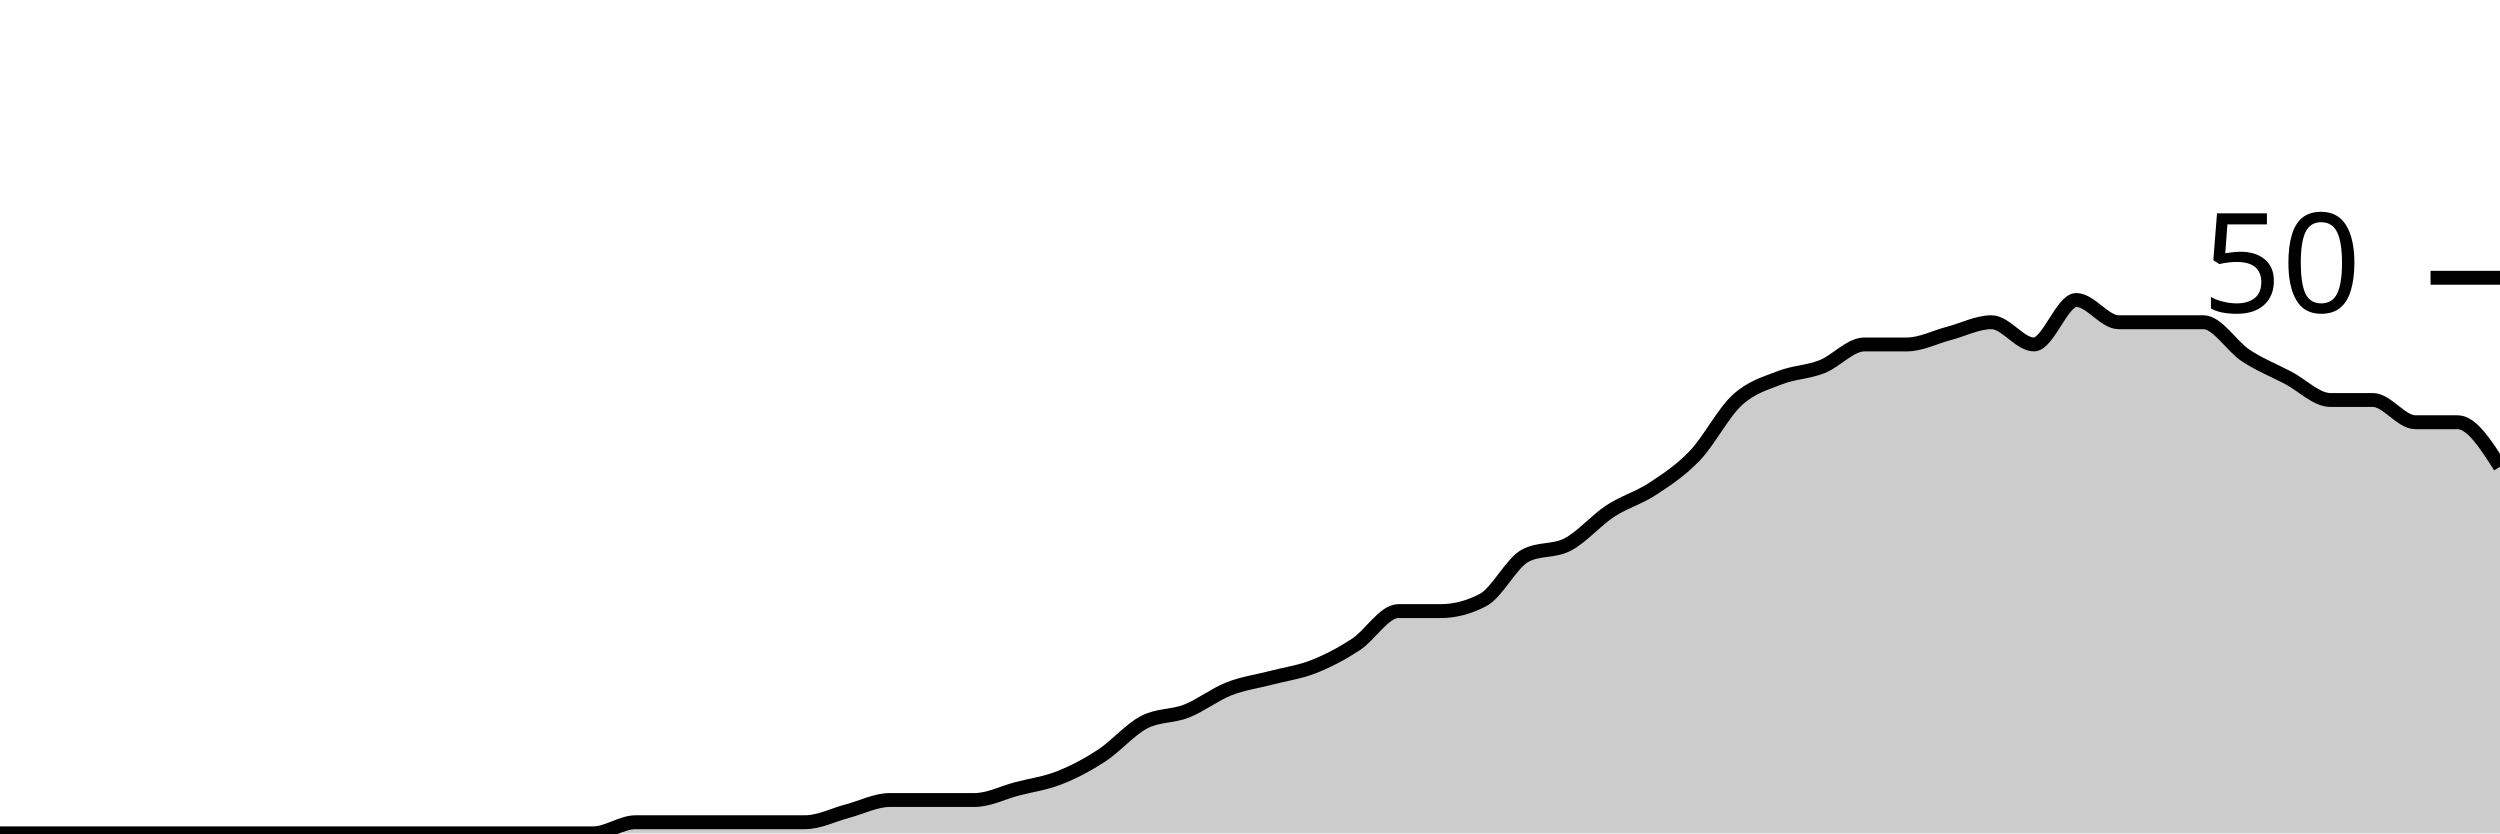
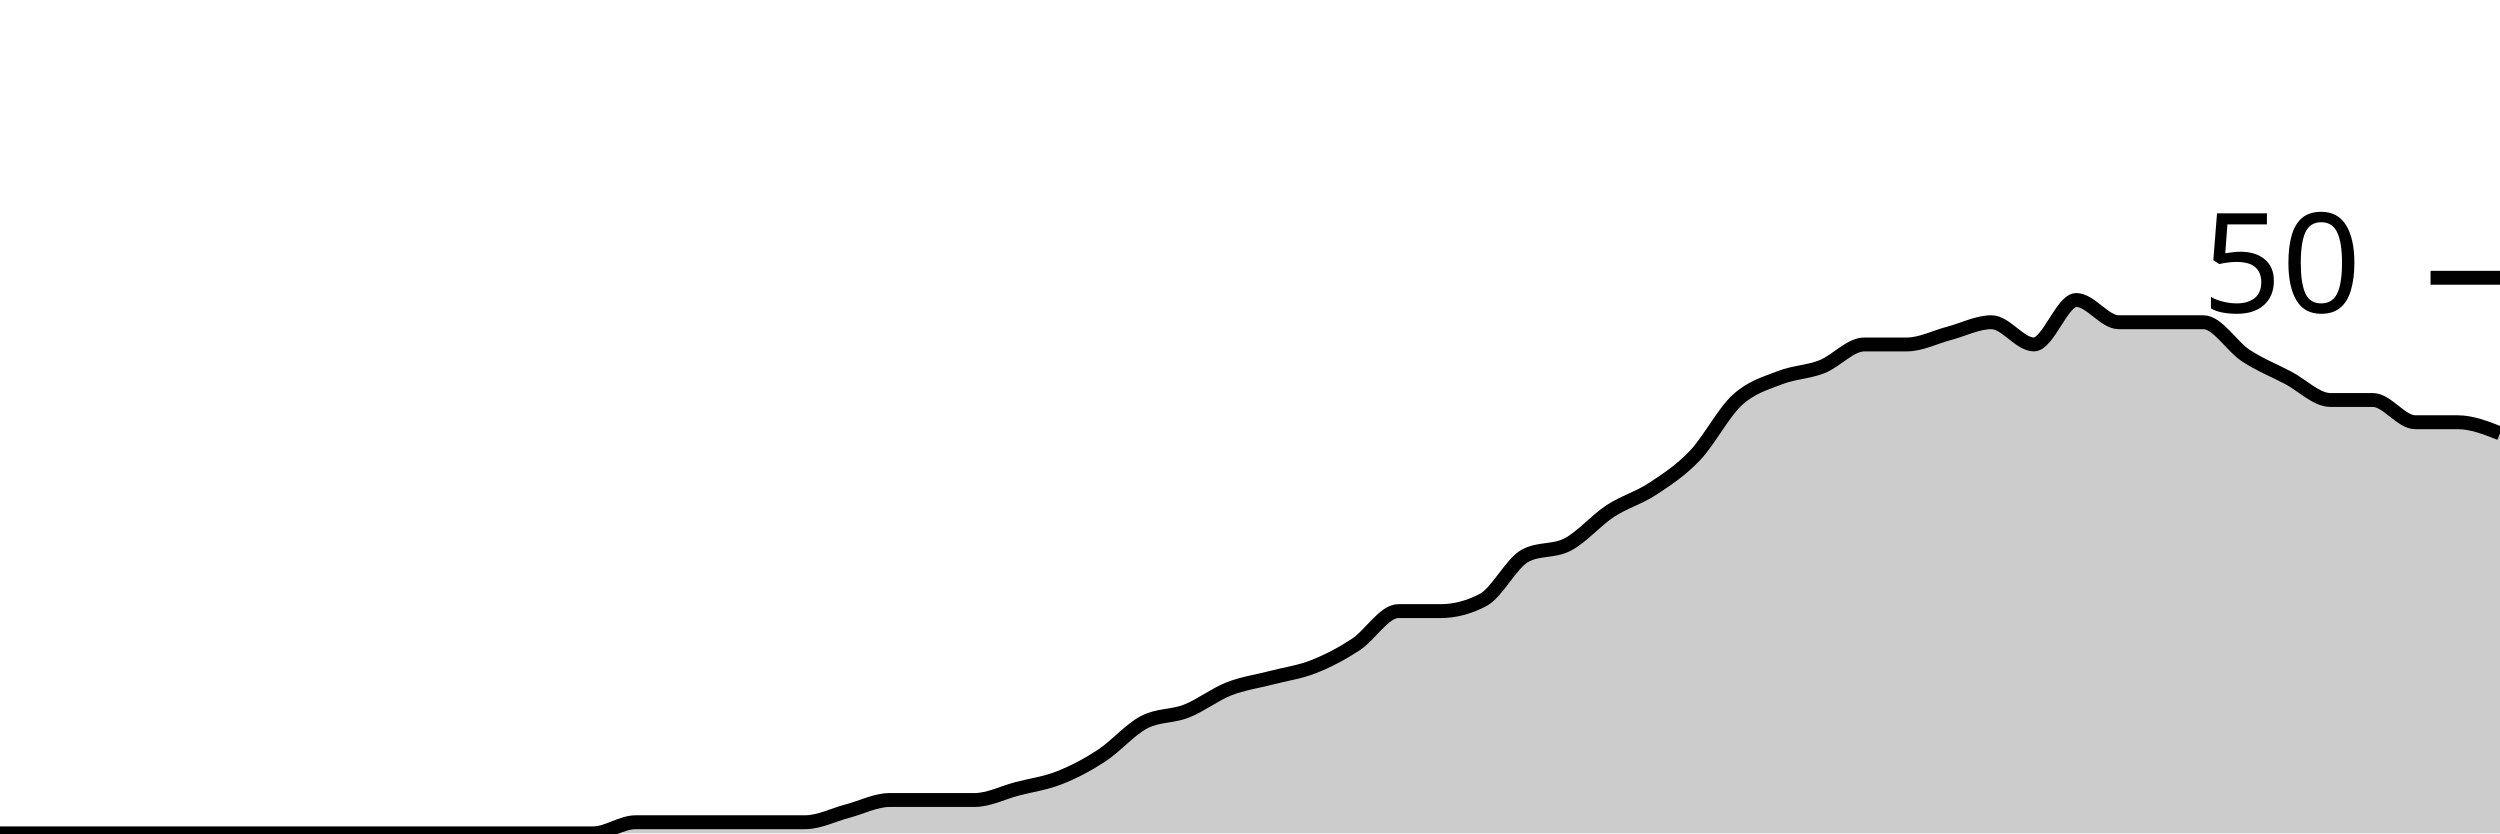
<svg xmlns="http://www.w3.org/2000/svg" viewBox="0 0 180 60">
  <g transform="translate(0,20)">
-     <path class="area" fill="rgba(0, 0, 0, 0.2)" d="M0,40C1.017,40,2.034,40,3.051,40C4.068,40,5.085,40,6.102,40C7.119,40,8.136,40,9.153,40C10.169,40,11.186,40,12.203,40C13.22,40,14.237,40,15.254,40C16.271,40,17.288,40,18.305,40C19.322,40,20.339,40,21.356,40C22.373,40,23.39,40,24.407,40C25.424,40,26.441,40,27.458,40C28.475,40,29.492,40,30.508,40C31.525,40,32.542,40,33.559,40C34.576,40,35.593,40,36.61,40C37.627,40,38.644,40,39.661,40C40.678,40,41.695,40,42.712,40C43.729,40,44.746,39.2,45.763,39.2C46.78,39.2,47.797,39.2,48.814,39.2C49.831,39.2,50.847,39.2,51.864,39.2C52.881,39.2,53.898,39.2,54.915,39.2C55.932,39.2,56.949,39.2,57.966,39.2C58.983,39.2,60,38.667,61.017,38.4C62.034,38.133,63.051,37.6,64.068,37.6C65.085,37.6,66.102,37.6,67.119,37.6C68.136,37.6,69.153,37.6,70.169,37.6C71.186,37.6,72.203,37.067,73.22,36.8C74.237,36.533,75.254,36.4,76.271,36C77.288,35.6,78.305,35.067,79.322,34.4C80.339,33.733,81.356,32.533,82.373,32C83.39,31.467,84.407,31.6,85.424,31.2C86.441,30.8,87.458,30,88.475,29.6C89.492,29.2,90.508,29.067,91.525,28.8C92.542,28.533,93.559,28.4,94.576,28C95.593,27.6,96.61,27.067,97.627,26.4C98.644,25.733,99.661,24,100.678,24C101.695,24,102.712,24,103.729,24C104.746,24,105.763,23.733,106.78,23.2C107.797,22.667,108.814,20.533,109.831,20C110.847,19.467,111.864,19.733,112.881,19.2C113.898,18.667,114.915,17.467,115.932,16.8C116.949,16.133,117.966,15.867,118.983,15.2C120,14.533,121.017,13.867,122.034,12.8C123.051,11.733,124.068,9.733,125.085,8.8C126.102,7.867,127.119,7.6,128.136,7.2C129.153,6.8,130.169,6.8,131.186,6.4C132.203,6,133.22,4.8,134.237,4.8C135.254,4.8,136.271,4.8,137.288,4.8C138.305,4.8,139.322,4.267,140.339,4C141.356,3.733,142.373,3.2,143.39,3.2C144.407,3.2,145.424,4.8,146.441,4.8C147.458,4.8,148.475,1.6,149.492,1.6C150.508,1.6,151.525,3.2,152.542,3.2C153.559,3.2,154.576,3.2,155.593,3.2C156.61,3.2,157.627,3.2,158.644,3.2C159.661,3.2,160.678,4.933,161.695,5.6C162.712,6.267,163.729,6.667,164.746,7.2C165.763,7.733,166.78,8.8,167.797,8.8C168.814,8.8,169.831,8.8,170.847,8.8C171.864,8.8,172.881,10.4,173.898,10.4C174.915,10.4,175.932,10.4,176.949,10.4C177.966,10.4,178.983,12,180,13.6L180,40C178.983,40,177.966,40,176.949,40C175.932,40,174.915,40,173.898,40C172.881,40,171.864,40,170.847,40C169.831,40,168.814,40,167.797,40C166.78,40,165.763,40,164.746,40C163.729,40,162.712,40,161.695,40C160.678,40,159.661,40,158.644,40C157.627,40,156.61,40,155.593,40C154.576,40,153.559,40,152.542,40C151.525,40,150.508,40,149.492,40C148.475,40,147.458,40,146.441,40C145.424,40,144.407,40,143.39,40C142.373,40,141.356,40,140.339,40C139.322,40,138.305,40,137.288,40C136.271,40,135.254,40,134.237,40C133.22,40,132.203,40,131.186,40C130.169,40,129.153,40,128.136,40C127.119,40,126.102,40,125.085,40C124.068,40,123.051,40,122.034,40C121.017,40,120,40,118.983,40C117.966,40,116.949,40,115.932,40C114.915,40,113.898,40,112.881,40C111.864,40,110.847,40,109.831,40C108.814,40,107.797,40,106.78,40C105.763,40,104.746,40,103.729,40C102.712,40,101.695,40,100.678,40C99.661,40,98.644,40,97.627,40C96.61,40,95.593,40,94.576,40C93.559,40,92.542,40,91.525,40C90.508,40,89.492,40,88.475,40C87.458,40,86.441,40,85.424,40C84.407,40,83.39,40,82.373,40C81.356,40,80.339,40,79.322,40C78.305,40,77.288,40,76.271,40C75.254,40,74.237,40,73.22,40C72.203,40,71.186,40,70.169,40C69.153,40,68.136,40,67.119,40C66.102,40,65.085,40,64.068,40C63.051,40,62.034,40,61.017,40C60,40,58.983,40,57.966,40C56.949,40,55.932,40,54.915,40C53.898,40,52.881,40,51.864,40C50.847,40,49.831,40,48.814,40C47.797,40,46.78,40,45.763,40C44.746,40,43.729,40,42.712,40C41.695,40,40.678,40,39.661,40C38.644,40,37.627,40,36.61,40C35.593,40,34.576,40,33.559,40C32.542,40,31.525,40,30.508,40C29.492,40,28.475,40,27.458,40C26.441,40,25.424,40,24.407,40C23.39,40,22.373,40,21.356,40C20.339,40,19.322,40,18.305,40C17.288,40,16.271,40,15.254,40C14.237,40,13.22,40,12.203,40C11.186,40,10.169,40,9.153,40C8.136,40,7.119,40,6.102,40C5.085,40,4.068,40,3.051,40C2.034,40,1.017,40,0,40Z" />
-     <path class="line" stroke="black" fill="none" d="M0,40C1.017,40,2.034,40,3.051,40C4.068,40,5.085,40,6.102,40C7.119,40,8.136,40,9.153,40C10.169,40,11.186,40,12.203,40C13.22,40,14.237,40,15.254,40C16.271,40,17.288,40,18.305,40C19.322,40,20.339,40,21.356,40C22.373,40,23.39,40,24.407,40C25.424,40,26.441,40,27.458,40C28.475,40,29.492,40,30.508,40C31.525,40,32.542,40,33.559,40C34.576,40,35.593,40,36.61,40C37.627,40,38.644,40,39.661,40C40.678,40,41.695,40,42.712,40C43.729,40,44.746,39.2,45.763,39.2C46.78,39.2,47.797,39.2,48.814,39.2C49.831,39.2,50.847,39.2,51.864,39.2C52.881,39.2,53.898,39.2,54.915,39.2C55.932,39.2,56.949,39.2,57.966,39.2C58.983,39.2,60,38.667,61.017,38.4C62.034,38.133,63.051,37.6,64.068,37.6C65.085,37.6,66.102,37.6,67.119,37.6C68.136,37.6,69.153,37.6,70.169,37.6C71.186,37.6,72.203,37.067,73.22,36.8C74.237,36.533,75.254,36.4,76.271,36C77.288,35.6,78.305,35.067,79.322,34.4C80.339,33.733,81.356,32.533,82.373,32C83.39,31.467,84.407,31.6,85.424,31.2C86.441,30.8,87.458,30,88.475,29.6C89.492,29.2,90.508,29.067,91.525,28.8C92.542,28.533,93.559,28.4,94.576,28C95.593,27.6,96.61,27.067,97.627,26.4C98.644,25.733,99.661,24,100.678,24C101.695,24,102.712,24,103.729,24C104.746,24,105.763,23.733,106.78,23.2C107.797,22.667,108.814,20.533,109.831,20C110.847,19.467,111.864,19.733,112.881,19.2C113.898,18.667,114.915,17.467,115.932,16.8C116.949,16.133,117.966,15.867,118.983,15.2C120,14.533,121.017,13.867,122.034,12.8C123.051,11.733,124.068,9.733,125.085,8.8C126.102,7.867,127.119,7.6,128.136,7.2C129.153,6.8,130.169,6.8,131.186,6.4C132.203,6,133.22,4.8,134.237,4.8C135.254,4.8,136.271,4.8,137.288,4.8C138.305,4.8,139.322,4.267,140.339,4C141.356,3.733,142.373,3.2,143.39,3.2C144.407,3.2,145.424,4.8,146.441,4.8C147.458,4.8,148.475,1.6,149.492,1.6C150.508,1.6,151.525,3.2,152.542,3.2C153.559,3.2,154.576,3.2,155.593,3.2C156.61,3.2,157.627,3.2,158.644,3.2C159.661,3.2,160.678,4.933,161.695,5.6C162.712,6.267,163.729,6.667,164.746,7.2C165.763,7.733,166.78,8.8,167.797,8.8C168.814,8.8,169.831,8.8,170.847,8.8C171.864,8.8,172.881,10.4,173.898,10.4C174.915,10.4,175.932,10.4,176.949,10.4C177.966,10.4,178.983,12,180,13.6" />
+     <path class="area" fill="rgba(0, 0, 0, 0.2)" d="M0,40C1.017,40,2.034,40,3.051,40C4.068,40,5.085,40,6.102,40C7.119,40,8.136,40,9.153,40C10.169,40,11.186,40,12.203,40C13.22,40,14.237,40,15.254,40C16.271,40,17.288,40,18.305,40C19.322,40,20.339,40,21.356,40C22.373,40,23.39,40,24.407,40C25.424,40,26.441,40,27.458,40C28.475,40,29.492,40,30.508,40C31.525,40,32.542,40,33.559,40C34.576,40,35.593,40,36.61,40C37.627,40,38.644,40,39.661,40C40.678,40,41.695,40,42.712,40C43.729,40,44.746,39.2,45.763,39.2C46.78,39.2,47.797,39.2,48.814,39.2C49.831,39.2,50.847,39.2,51.864,39.2C52.881,39.2,53.898,39.2,54.915,39.2C55.932,39.2,56.949,39.2,57.966,39.2C58.983,39.2,60,38.667,61.017,38.4C62.034,38.133,63.051,37.6,64.068,37.6C65.085,37.6,66.102,37.6,67.119,37.6C68.136,37.6,69.153,37.6,70.169,37.6C71.186,37.6,72.203,37.067,73.22,36.8C74.237,36.533,75.254,36.4,76.271,36C77.288,35.6,78.305,35.067,79.322,34.4C80.339,33.733,81.356,32.533,82.373,32C83.39,31.467,84.407,31.6,85.424,31.2C86.441,30.8,87.458,30,88.475,29.6C89.492,29.2,90.508,29.067,91.525,28.8C92.542,28.533,93.559,28.4,94.576,28C95.593,27.6,96.61,27.067,97.627,26.4C98.644,25.733,99.661,24,100.678,24C101.695,24,102.712,24,103.729,24C104.746,24,105.763,23.733,106.78,23.2C107.797,22.667,108.814,20.533,109.831,20C110.847,19.467,111.864,19.733,112.881,19.2C113.898,18.667,114.915,17.467,115.932,16.8C116.949,16.133,117.966,15.867,118.983,15.2C120,14.533,121.017,13.867,122.034,12.8C123.051,11.733,124.068,9.733,125.085,8.8C126.102,7.867,127.119,7.6,128.136,7.2C129.153,6.8,130.169,6.8,131.186,6.4C132.203,6,133.22,4.8,134.237,4.8C135.254,4.8,136.271,4.8,137.288,4.8C138.305,4.8,139.322,4.267,140.339,4C141.356,3.733,142.373,3.2,143.39,3.2C144.407,3.2,145.424,4.8,146.441,4.8C147.458,4.8,148.475,1.6,149.492,1.6C150.508,1.6,151.525,3.2,152.542,3.2C153.559,3.2,154.576,3.2,155.593,3.2C156.61,3.2,157.627,3.2,158.644,3.2C159.661,3.2,160.678,4.933,161.695,5.6C162.712,6.267,163.729,6.667,164.746,7.2C165.763,7.733,166.78,8.8,167.797,8.8C168.814,8.8,169.831,8.8,170.847,8.8C171.864,8.8,172.881,10.4,173.898,10.4C174.915,10.4,175.932,10.4,176.949,10.4C177.966,10.4,178.983,10.8,180,11.2L180,40C178.983,40,177.966,40,176.949,40C175.932,40,174.915,40,173.898,40C172.881,40,171.864,40,170.847,40C169.831,40,168.814,40,167.797,40C166.78,40,165.763,40,164.746,40C163.729,40,162.712,40,161.695,40C160.678,40,159.661,40,158.644,40C157.627,40,156.61,40,155.593,40C154.576,40,153.559,40,152.542,40C151.525,40,150.508,40,149.492,40C148.475,40,147.458,40,146.441,40C145.424,40,144.407,40,143.39,40C142.373,40,141.356,40,140.339,40C139.322,40,138.305,40,137.288,40C136.271,40,135.254,40,134.237,40C133.22,40,132.203,40,131.186,40C130.169,40,129.153,40,128.136,40C127.119,40,126.102,40,125.085,40C124.068,40,123.051,40,122.034,40C121.017,40,120,40,118.983,40C117.966,40,116.949,40,115.932,40C114.915,40,113.898,40,112.881,40C111.864,40,110.847,40,109.831,40C108.814,40,107.797,40,106.78,40C105.763,40,104.746,40,103.729,40C102.712,40,101.695,40,100.678,40C99.661,40,98.644,40,97.627,40C96.61,40,95.593,40,94.576,40C93.559,40,92.542,40,91.525,40C90.508,40,89.492,40,88.475,40C87.458,40,86.441,40,85.424,40C84.407,40,83.39,40,82.373,40C81.356,40,80.339,40,79.322,40C78.305,40,77.288,40,76.271,40C75.254,40,74.237,40,73.22,40C72.203,40,71.186,40,70.169,40C69.153,40,68.136,40,67.119,40C66.102,40,65.085,40,64.068,40C63.051,40,62.034,40,61.017,40C60,40,58.983,40,57.966,40C56.949,40,55.932,40,54.915,40C53.898,40,52.881,40,51.864,40C50.847,40,49.831,40,48.814,40C47.797,40,46.78,40,45.763,40C44.746,40,43.729,40,42.712,40C41.695,40,40.678,40,39.661,40C38.644,40,37.627,40,36.61,40C35.593,40,34.576,40,33.559,40C32.542,40,31.525,40,30.508,40C29.492,40,28.475,40,27.458,40C26.441,40,25.424,40,24.407,40C23.39,40,22.373,40,21.356,40C20.339,40,19.322,40,18.305,40C17.288,40,16.271,40,15.254,40C14.237,40,13.22,40,12.203,40C11.186,40,10.169,40,9.153,40C8.136,40,7.119,40,6.102,40C5.085,40,4.068,40,3.051,40C2.034,40,1.017,40,0,40Z" />
+     <path class="line" stroke="black" fill="none" d="M0,40C1.017,40,2.034,40,3.051,40C4.068,40,5.085,40,6.102,40C7.119,40,8.136,40,9.153,40C10.169,40,11.186,40,12.203,40C13.22,40,14.237,40,15.254,40C16.271,40,17.288,40,18.305,40C19.322,40,20.339,40,21.356,40C22.373,40,23.39,40,24.407,40C25.424,40,26.441,40,27.458,40C28.475,40,29.492,40,30.508,40C31.525,40,32.542,40,33.559,40C34.576,40,35.593,40,36.61,40C37.627,40,38.644,40,39.661,40C40.678,40,41.695,40,42.712,40C43.729,40,44.746,39.2,45.763,39.2C46.78,39.2,47.797,39.2,48.814,39.2C49.831,39.2,50.847,39.2,51.864,39.2C52.881,39.2,53.898,39.2,54.915,39.2C55.932,39.2,56.949,39.2,57.966,39.2C58.983,39.2,60,38.667,61.017,38.4C62.034,38.133,63.051,37.6,64.068,37.6C65.085,37.6,66.102,37.6,67.119,37.6C68.136,37.6,69.153,37.6,70.169,37.6C71.186,37.6,72.203,37.067,73.22,36.8C74.237,36.533,75.254,36.4,76.271,36C77.288,35.6,78.305,35.067,79.322,34.4C80.339,33.733,81.356,32.533,82.373,32C83.39,31.467,84.407,31.6,85.424,31.2C86.441,30.8,87.458,30,88.475,29.6C89.492,29.2,90.508,29.067,91.525,28.8C92.542,28.533,93.559,28.4,94.576,28C95.593,27.6,96.61,27.067,97.627,26.4C98.644,25.733,99.661,24,100.678,24C101.695,24,102.712,24,103.729,24C104.746,24,105.763,23.733,106.78,23.2C107.797,22.667,108.814,20.533,109.831,20C110.847,19.467,111.864,19.733,112.881,19.2C113.898,18.667,114.915,17.467,115.932,16.8C116.949,16.133,117.966,15.867,118.983,15.2C120,14.533,121.017,13.867,122.034,12.8C123.051,11.733,124.068,9.733,125.085,8.8C126.102,7.867,127.119,7.6,128.136,7.2C129.153,6.8,130.169,6.8,131.186,6.4C132.203,6,133.22,4.8,134.237,4.8C135.254,4.8,136.271,4.8,137.288,4.8C138.305,4.8,139.322,4.267,140.339,4C141.356,3.733,142.373,3.2,143.39,3.2C144.407,3.2,145.424,4.8,146.441,4.8C147.458,4.8,148.475,1.6,149.492,1.6C150.508,1.6,151.525,3.2,152.542,3.2C153.559,3.2,154.576,3.2,155.593,3.2C156.61,3.2,157.627,3.2,158.644,3.2C159.661,3.2,160.678,4.933,161.695,5.6C162.712,6.267,163.729,6.667,164.746,7.2C165.763,7.733,166.78,8.8,167.797,8.8C168.814,8.8,169.831,8.8,170.847,8.8C171.864,8.8,172.881,10.4,173.898,10.4C174.915,10.4,175.932,10.4,176.949,10.4C177.966,10.4,178.983,10.8,180,11.2" />
    <path class="axis-ceiling" stroke-width="1" stroke="black" fill="none" d="M175,0L180,0" />
    <text class="axis-ceiling-label" font-family="sans-serif" text-anchor="end" font-size="10px" x="170" y="2.5">50</text>
  </g>
</svg>
